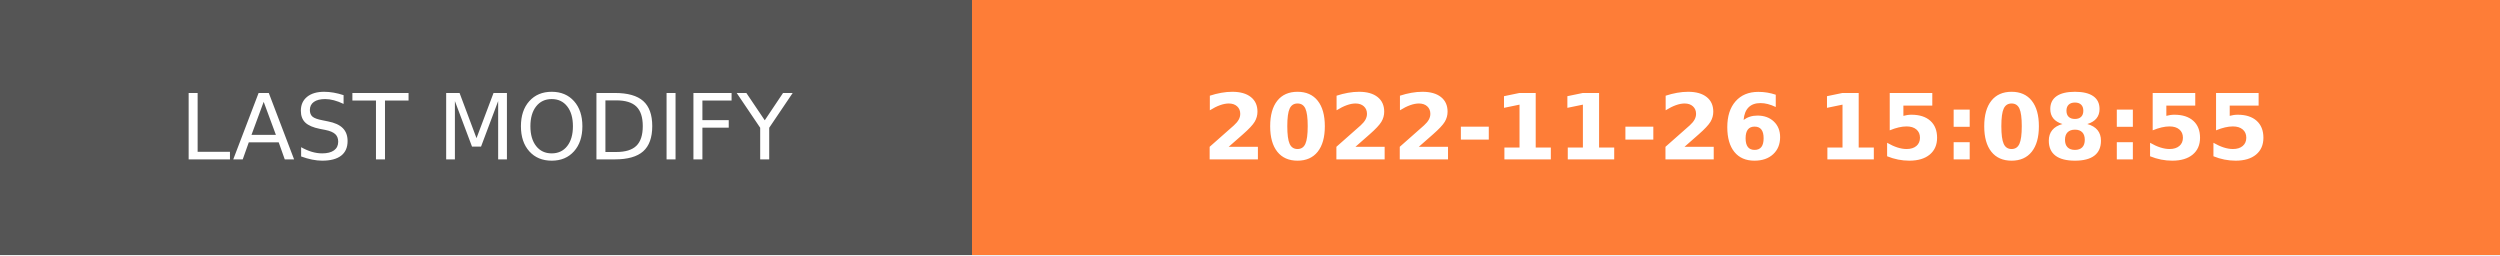
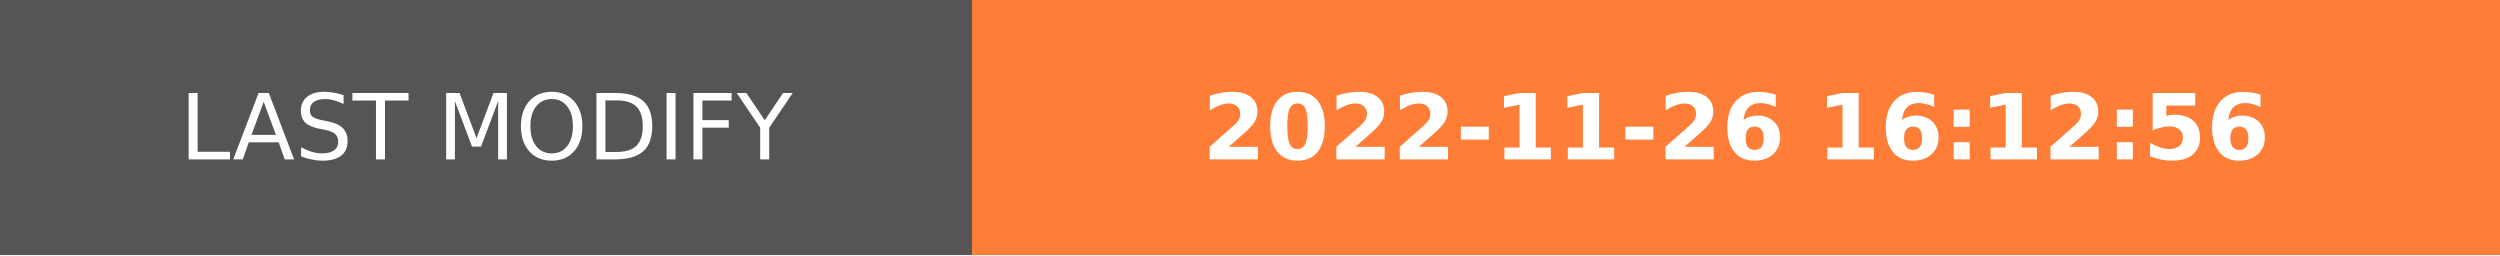
- <svg xmlns="http://www.w3.org/2000/svg" width="274.5" height="28" role="img" aria-label="LAST MODIFY: 2022-11-26 15:08:55">
+ <svg xmlns="http://www.w3.org/2000/svg" width="274.5" height="28" role="img" aria-label="LAST MODIFY: 2022-11-26 16:12:56">
  <g shape-rendering="crispEdges">
    <rect width="106.75" height="28" fill="#555" />
    <rect x="106.75" width="167.75" height="28" fill="#fe7d37" />
  </g>
  <g fill="#fff" text-anchor="middle" font-family="Verdana,Geneva,DejaVu Sans,sans-serif" text-rendering="geometricPrecision" font-size="100">
    <text transform="scale(.1)" x="533.75" y="175" textLength="827.5" fill="#fff">LAST MODIFY</text>
-     <text transform="scale(.1)" x="1906.25" y="175" textLength="1437.5" fill="#fff" font-weight="bold">2022-11-26 15:08:55</text>
+     <text transform="scale(.1)" x="1906.25" y="175" textLength="1437.5" fill="#fff" font-weight="bold">2022-11-26 16:12:56</text>
  </g>
</svg>
